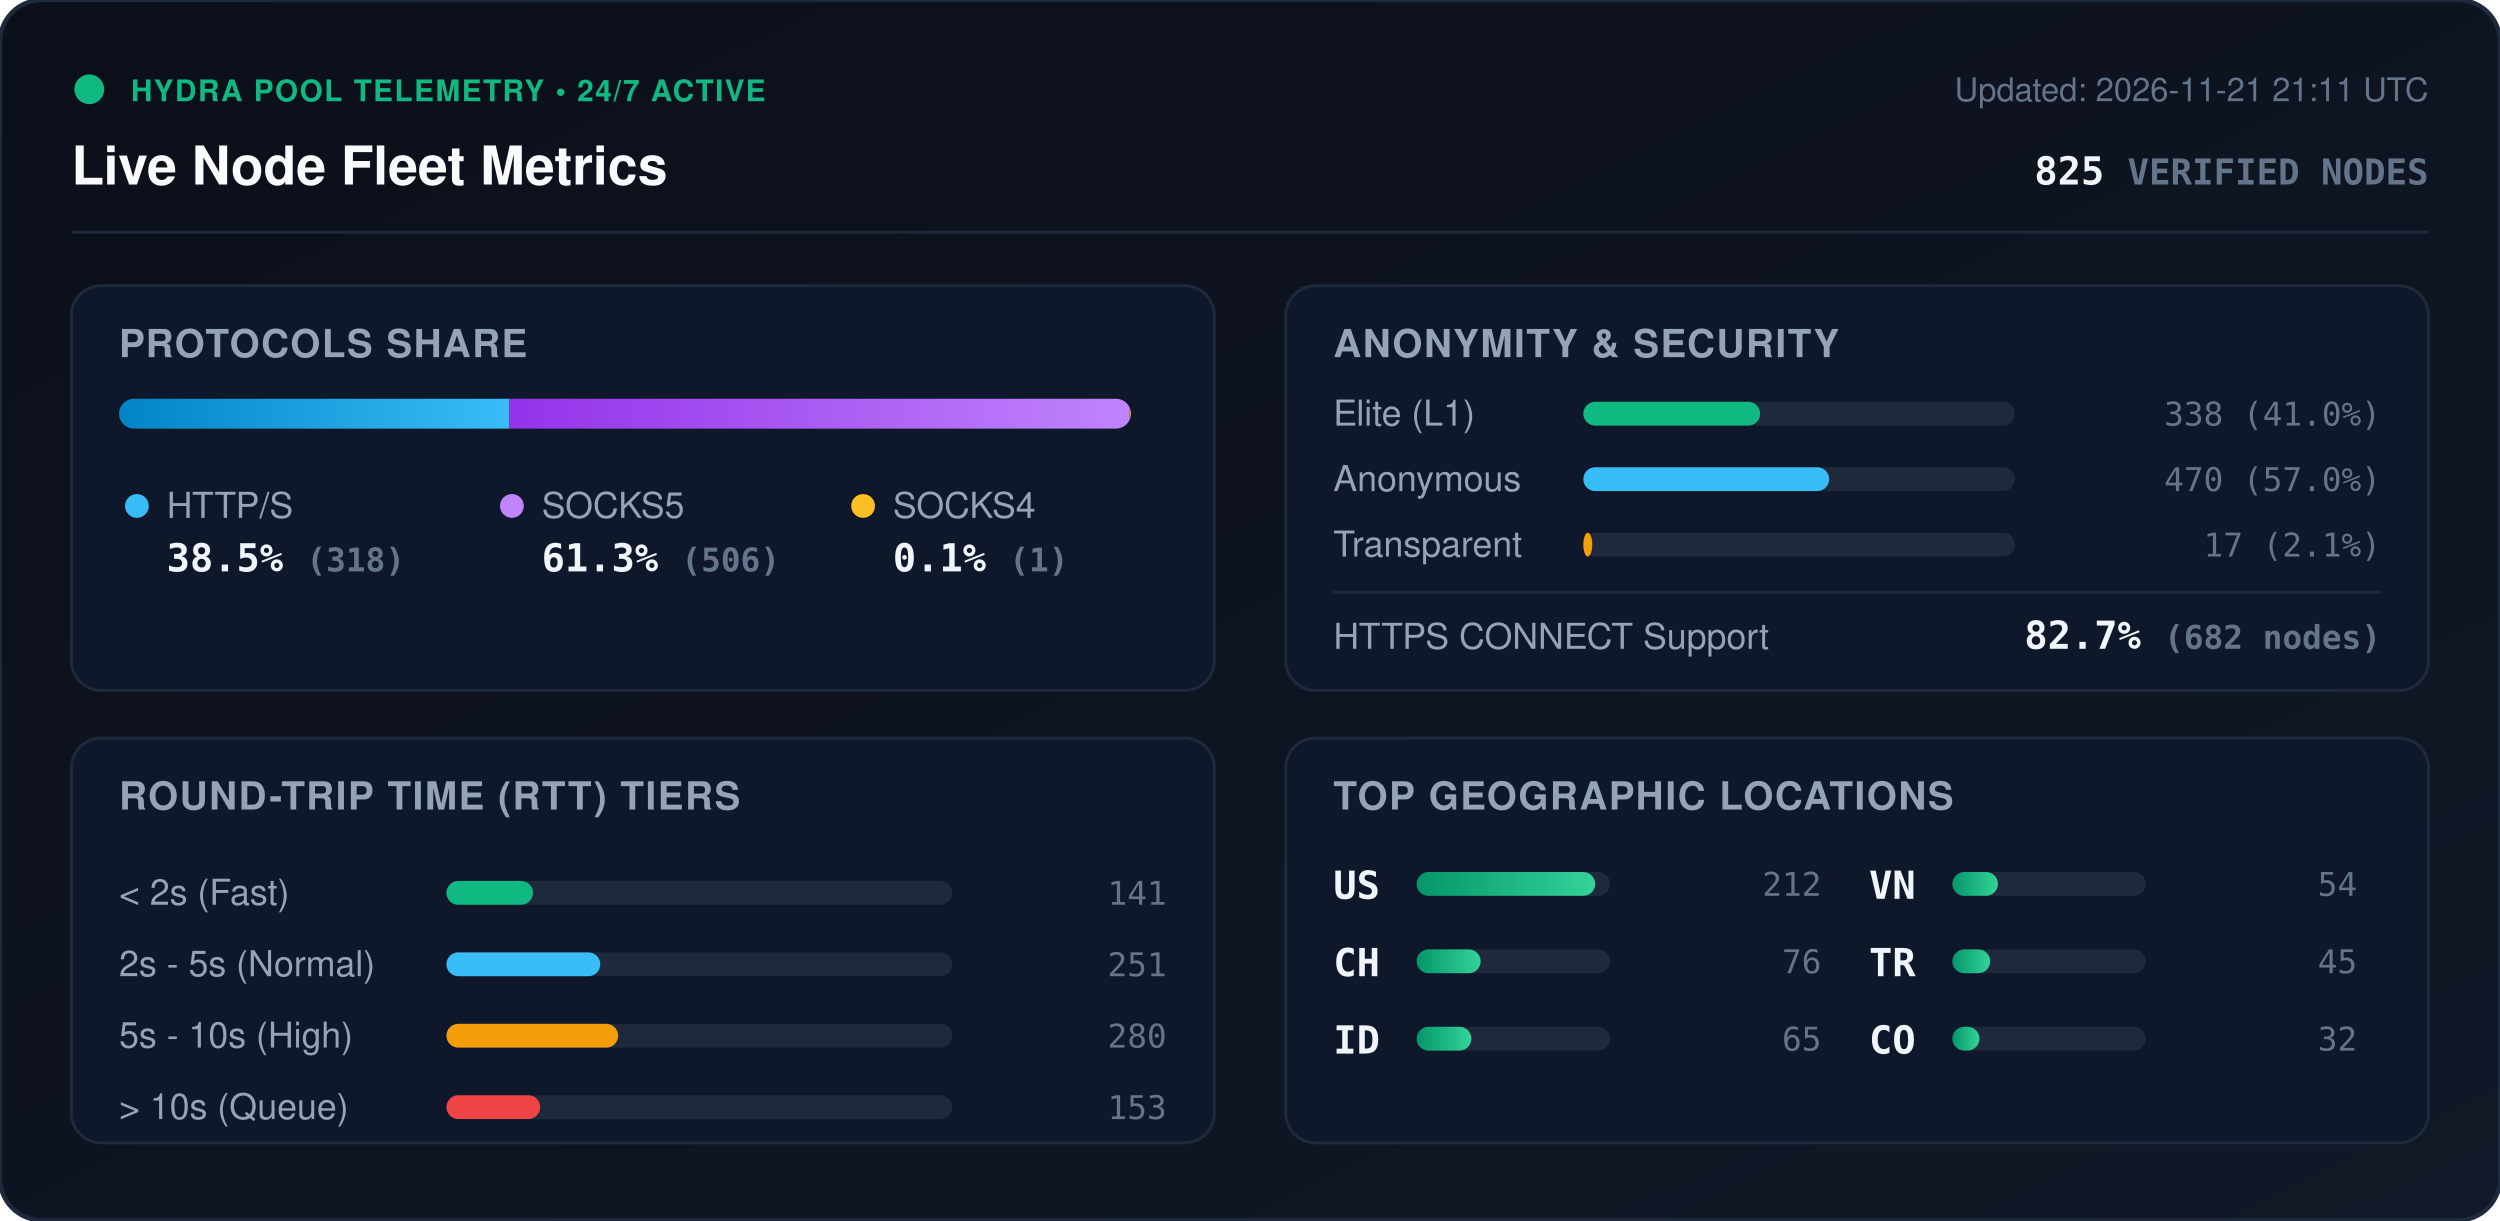
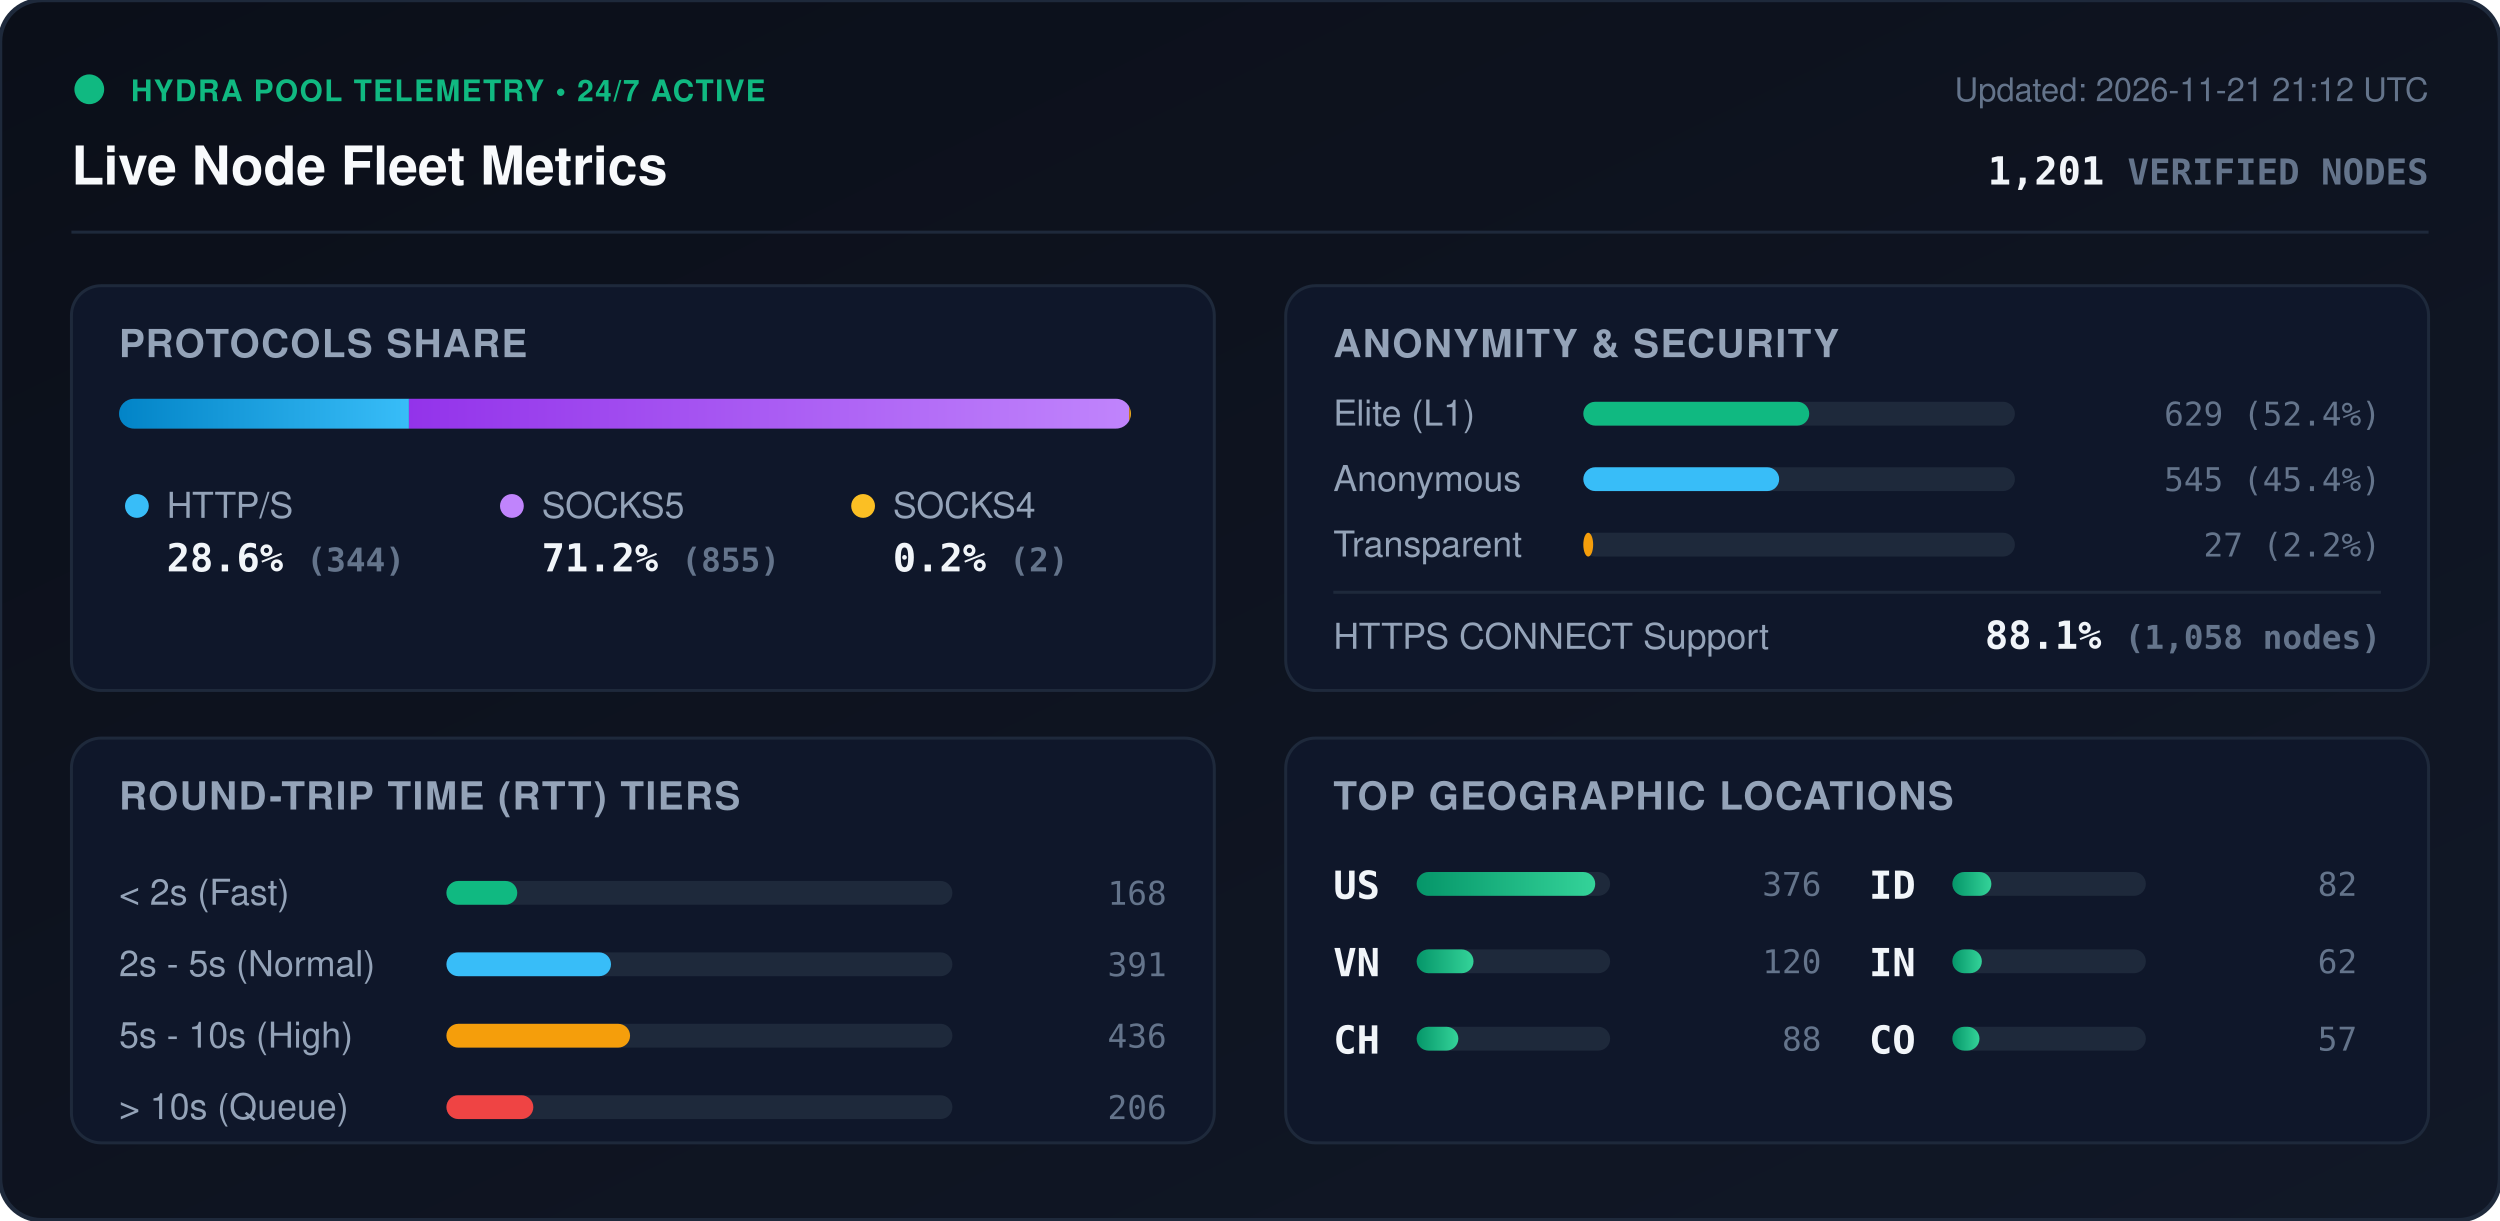
<svg xmlns="http://www.w3.org/2000/svg" viewBox="0 0 840 410" width="840" height="410" style="max-width: 100%; height: auto;">
  <defs>
    <linearGradient id="bg" x1="0%" y1="0%" x2="100%" y2="100%">
      <stop offset="0%" stop-color="#0b0f19" />
      <stop offset="100%" stop-color="#111827" />
    </linearGradient>
    <linearGradient id="bar-http" x1="0%" y1="0%" x2="100%" y2="0%">
      <stop offset="0%" stop-color="#0284c7" />
      <stop offset="100%" stop-color="#38bdf8" />
    </linearGradient>
    <linearGradient id="bar-socks5" x1="0%" y1="0%" x2="100%" y2="0%">
      <stop offset="0%" stop-color="#9333ea" />
      <stop offset="100%" stop-color="#c084fc" />
    </linearGradient>
    <linearGradient id="bar-socks4" x1="0%" y1="0%" x2="100%" y2="0%">
      <stop offset="0%" stop-color="#d97706" />
      <stop offset="100%" stop-color="#fbbf24" />
    </linearGradient>
    <linearGradient id="bar-green" x1="0%" y1="0%" x2="100%" y2="0%">
      <stop offset="0%" stop-color="#059669" />
      <stop offset="100%" stop-color="#34d399" />
    </linearGradient>
    <clipPath id="prog-track-clip">
      <rect width="340.0" height="10" rx="5" />
    </clipPath>
    <style>
      .title { font: 700 18px -apple-system, BlinkMacSystemFont, 'Segoe UI', Helvetica, Arial, sans-serif; fill: #f8fafc; }
      .sub { font: 500 11px -apple-system, BlinkMacSystemFont, 'Segoe UI', Helvetica, Arial, sans-serif; fill: #64748b; }
      .section-hdr { font: 600 13px -apple-system, BlinkMacSystemFont, 'Segoe UI', Helvetica, Arial, sans-serif; fill: #94a3b8; letter-spacing: 0.5px; }
      .metric-val { font: 700 13px -apple-system, BlinkMacSystemFont, 'Segoe UI', Helvetica, Arial, sans-serif; fill: #f1f5f9; }
      .metric-lbl { font: 500 12px -apple-system, BlinkMacSystemFont, 'Segoe UI', Helvetica, Arial, sans-serif; fill: #94a3b8; }
      .badge-txt { font: 700 10px -apple-system, BlinkMacSystemFont, 'Segoe UI', Helvetica, Arial, sans-serif; fill: #10b981; letter-spacing: 0.5px; }
      .mono { font-family: ui-monospace, SFMono-Regular, Menlo, Monaco, Consolas, monospace; }
      .pulse { animation: beacon 2s infinite ease-in-out; }
      @keyframes beacon { 0%, 100% { opacity: 1; } 50% { opacity: 0.35; } }
    </style>
  </defs>
  <rect width="840" height="410" rx="14" fill="url(#bg)" stroke="#1e293b" stroke-width="1.5" />
  <g transform="translate(24, 24)">
    <circle cx="6" cy="6" r="5" fill="#10b981" class="pulse" />
    <text x="20" y="10" class="badge-txt">HYDRA POOL TELEMETRY • 24/7 ACTIVE</text>
    <text x="0" y="38" class="title">Live Node Fleet Metrics</text>
-     <text x="792" y="10" text-anchor="end" class="sub">Updated: 2026-11-21 21:11 UTC</text>
-     <text x="792" y="38" text-anchor="end" class="metric-val mono" fill="#38bdf8">825 <tspan font-size="12" fill="#64748b">VERIFIED NODES</tspan>
+     <text x="792" y="10" text-anchor="end" class="sub">Updated: 2026-11-21 21:12 UTC</text>
+     <text x="792" y="38" text-anchor="end" class="metric-val mono" fill="#38bdf8">1,201 <tspan font-size="12" fill="#64748b">VERIFIED NODES</tspan>
    </text>
  </g>
  <line x1="24" y1="78" x2="816" y2="78" stroke="#1e293b" stroke-width="1" />
  <g transform="translate(24, 96)">
    <rect width="384" height="136" rx="10" fill="#0f172a" stroke="#1e293b" />
    <text x="16" y="24" class="section-hdr">PROTOCOLS SHARE</text>
    <g transform="translate(16, 38)">
      <rect width="340.0" height="10" rx="5" fill="#1e293b" />
      <g clip-path="url(#prog-track-clip)">
-         <rect x="0" width="131.1" height="10" fill="url(#bar-http)" />
-         <rect x="131.1" width="208.5" height="10" fill="url(#bar-socks5)" />
-         <rect x="339.6" width="0.4" height="10" fill="url(#bar-socks4)" />
+         <rect x="0" width="97.4" height="10" fill="url(#bar-http)" />
+         <rect x="97.4" width="242.0" height="10" fill="url(#bar-socks5)" />
+         <rect x="339.4" width="0.6" height="10" fill="url(#bar-socks4)" />
      </g>
    </g>
    <g transform="translate(16, 68)">
      <circle cx="6" cy="6" r="4" fill="#38bdf8" />
      <text x="16" y="10" class="metric-lbl">HTTP/S</text>
-       <text x="16" y="28" class="metric-val mono">38.5% <tspan font-size="11" fill="#64748b">(318)</tspan>
+       <text x="16" y="28" class="metric-val mono">28.6% <tspan font-size="11" fill="#64748b">(344)</tspan>
      </text>
      <circle cx="132" cy="6" r="4" fill="#c084fc" />
      <text x="142" y="10" class="metric-lbl">SOCKS5</text>
-       <text x="142" y="28" class="metric-val mono">61.3% <tspan font-size="11" fill="#64748b">(506)</tspan>
+       <text x="142" y="28" class="metric-val mono">71.2% <tspan font-size="11" fill="#64748b">(855)</tspan>
      </text>
      <circle cx="250" cy="6" r="4" fill="#fbbf24" />
      <text x="260" y="10" class="metric-lbl">SOCKS4</text>
-       <text x="260" y="28" class="metric-val mono">0.1% <tspan font-size="11" fill="#64748b">(1)</tspan>
+       <text x="260" y="28" class="metric-val mono">0.2% <tspan font-size="11" fill="#64748b">(2)</tspan>
      </text>
    </g>
  </g>
  <g transform="translate(432, 96)">
    <rect width="384" height="136" rx="10" fill="#0f172a" stroke="#1e293b" />
    <text x="16" y="24" class="section-hdr">ANONYMITY &amp; SECURITY</text>
    <text x="16" y="47" class="metric-lbl">Elite (L1)</text>
    <rect x="100" y="39" width="145.0" height="8" rx="4" fill="#1e293b" />
-     <rect x="100" y="39" width="59.4" height="8" rx="4" fill="#10b981" />
-     <text x="368" y="47" text-anchor="end" class="mono sub" fill="#e2e8f0">338 (41.0%)</text>
+     <rect x="100" y="39" width="75.9" height="8" rx="4" fill="#10b981" />
+     <text x="368" y="47" text-anchor="end" class="mono sub" fill="#e2e8f0">629 (52.4%)</text>
    <text x="16" y="69" class="metric-lbl">Anonymous</text>
    <rect x="100" y="61" width="145.0" height="8" rx="4" fill="#1e293b" />
-     <rect x="100" y="61" width="82.6" height="8" rx="4" fill="#38bdf8" />
-     <text x="368" y="69" text-anchor="end" class="mono sub" fill="#e2e8f0">470 (57.0%)</text>
+     <rect x="100" y="61" width="65.8" height="8" rx="4" fill="#38bdf8" />
+     <text x="368" y="69" text-anchor="end" class="mono sub" fill="#e2e8f0">545 (45.4%)</text>
    <text x="16" y="91" class="metric-lbl">Transparent</text>
    <rect x="100" y="83" width="145.0" height="8" rx="4" fill="#1e293b" />
-     <rect x="100" y="83" width="3.0" height="8" rx="4" fill="#f59e0b" />
-     <text x="368" y="91" text-anchor="end" class="mono sub" fill="#e2e8f0">17 (2.1%)</text>
+     <rect x="100" y="83" width="3.3" height="8" rx="4" fill="#f59e0b" />
+     <text x="368" y="91" text-anchor="end" class="mono sub" fill="#e2e8f0">27 (2.2%)</text>
    <line x1="16" y1="103" x2="368" y2="103" stroke="#1e293b" stroke-width="1" />
    <text x="16" y="122" class="metric-lbl">HTTPS CONNECT Support</text>
-     <text x="368" y="122" text-anchor="end" class="metric-val mono" fill="#34d399">82.7% <tspan font-size="11" fill="#64748b">(682 nodes)</tspan>
+     <text x="368" y="122" text-anchor="end" class="metric-val mono" fill="#34d399">88.1% <tspan font-size="11" fill="#64748b">(1,058 nodes)</tspan>
    </text>
  </g>
  <g transform="translate(24, 248)">
    <rect width="384" height="136" rx="10" fill="#0f172a" stroke="#1e293b" />
    <text x="16" y="24" class="section-hdr">ROUND-TRIP TIME (RTT) TIERS</text>
    <g transform="translate(16, 42)">
      <text x="0" y="14" class="metric-lbl">&lt; 2s (Fast)</text>
      <rect x="110" y="6" width="170" height="8" rx="4" fill="#1e293b" />
-       <rect x="110" y="6" width="29.1" height="8" rx="4" fill="#10b981" />
-       <text x="352" y="14" text-anchor="end" class="mono sub">141</text>
+       <rect x="110" y="6" width="23.8" height="8" rx="4" fill="#10b981" />
+       <text x="352" y="14" text-anchor="end" class="mono sub">168</text>
      <text x="0" y="38" class="metric-lbl">2s - 5s (Normal)</text>
      <rect x="110" y="30" width="170" height="8" rx="4" fill="#1e293b" />
-       <rect x="110" y="30" width="51.7" height="8" rx="4" fill="#38bdf8" />
-       <text x="352" y="38" text-anchor="end" class="mono sub">251</text>
+       <rect x="110" y="30" width="55.3" height="8" rx="4" fill="#38bdf8" />
+       <text x="352" y="38" text-anchor="end" class="mono sub">391</text>
      <text x="0" y="62" class="metric-lbl">5s - 10s (High)</text>
      <rect x="110" y="54" width="170" height="8" rx="4" fill="#1e293b" />
-       <rect x="110" y="54" width="57.7" height="8" rx="4" fill="#f59e0b" />
-       <text x="352" y="62" text-anchor="end" class="mono sub">280</text>
+       <rect x="110" y="54" width="61.7" height="8" rx="4" fill="#f59e0b" />
+       <text x="352" y="62" text-anchor="end" class="mono sub">436</text>
      <text x="0" y="86" class="metric-lbl">&gt; 10s (Queue)</text>
      <rect x="110" y="78" width="170" height="8" rx="4" fill="#1e293b" />
-       <rect x="110" y="78" width="31.5" height="8" rx="4" fill="#ef4444" />
-       <text x="352" y="86" text-anchor="end" class="mono sub">153</text>
+       <rect x="110" y="78" width="29.2" height="8" rx="4" fill="#ef4444" />
+       <text x="352" y="86" text-anchor="end" class="mono sub">206</text>
    </g>
  </g>
  <g transform="translate(432, 248)">
    <rect width="384" height="136" rx="10" fill="#0f172a" stroke="#1e293b" />
    <text x="16" y="24" class="section-hdr">TOP GEOGRAPHIC LOCATIONS</text>
    <g transform="translate(16, 42)">
      <g transform="translate(0, 0)">
        <text x="0" y="12" class="mono metric-val" font-size="12">US</text>
        <rect x="28" y="3" width="65" height="8" rx="4" fill="#1e293b" />
        <rect x="28" y="3" width="60.0" height="8" rx="4" fill="url(#bar-green)" />
-         <text x="164" y="11" text-anchor="end" class="mono sub">212</text>
+         <text x="164" y="11" text-anchor="end" class="mono sub">376</text>
      </g>
      <g transform="translate(0, 26)">
+         <text x="0" y="12" class="mono metric-val" font-size="12">VN</text>
+         <rect x="28" y="3" width="65" height="8" rx="4" fill="#1e293b" />
+         <rect x="28" y="3" width="19.1" height="8" rx="4" fill="url(#bar-green)" />
+         <text x="164" y="11" text-anchor="end" class="mono sub">120</text>
+       </g>
+       <g transform="translate(0, 52)">
        <text x="0" y="12" class="mono metric-val" font-size="12">CH</text>
        <rect x="28" y="3" width="65" height="8" rx="4" fill="#1e293b" />
-         <rect x="28" y="3" width="21.5" height="8" rx="4" fill="url(#bar-green)" />
-         <text x="164" y="11" text-anchor="end" class="mono sub">76</text>
+         <rect x="28" y="3" width="14.0" height="8" rx="4" fill="url(#bar-green)" />
+         <text x="164" y="11" text-anchor="end" class="mono sub">88</text>
      </g>
-       <g transform="translate(0, 52)">
+       <g transform="translate(180, 0)">
        <text x="0" y="12" class="mono metric-val" font-size="12">ID</text>
        <rect x="28" y="3" width="65" height="8" rx="4" fill="#1e293b" />
-         <rect x="28" y="3" width="18.4" height="8" rx="4" fill="url(#bar-green)" />
-         <text x="164" y="11" text-anchor="end" class="mono sub">65</text>
-       </g>
-       <g transform="translate(180, 0)">
-         <text x="0" y="12" class="mono metric-val" font-size="12">VN</text>
-         <rect x="28" y="3" width="65" height="8" rx="4" fill="#1e293b" />
-         <rect x="28" y="3" width="15.3" height="8" rx="4" fill="url(#bar-green)" />
-         <text x="164" y="11" text-anchor="end" class="mono sub">54</text>
+         <rect x="28" y="3" width="13.1" height="8" rx="4" fill="url(#bar-green)" />
+         <text x="164" y="11" text-anchor="end" class="mono sub">82</text>
      </g>
      <g transform="translate(180, 26)">
-         <text x="0" y="12" class="mono metric-val" font-size="12">TR</text>
+         <text x="0" y="12" class="mono metric-val" font-size="12">IN</text>
        <rect x="28" y="3" width="65" height="8" rx="4" fill="#1e293b" />
-         <rect x="28" y="3" width="12.7" height="8" rx="4" fill="url(#bar-green)" />
-         <text x="164" y="11" text-anchor="end" class="mono sub">45</text>
+         <rect x="28" y="3" width="9.9" height="8" rx="4" fill="url(#bar-green)" />
+         <text x="164" y="11" text-anchor="end" class="mono sub">62</text>
      </g>
      <g transform="translate(180, 52)">
        <text x="0" y="12" class="mono metric-val" font-size="12">CO</text>
        <rect x="28" y="3" width="65" height="8" rx="4" fill="#1e293b" />
        <rect x="28" y="3" width="9.1" height="8" rx="4" fill="url(#bar-green)" />
-         <text x="164" y="11" text-anchor="end" class="mono sub">32</text>
+         <text x="164" y="11" text-anchor="end" class="mono sub">57</text>
      </g>
    </g>
  </g>
</svg>
